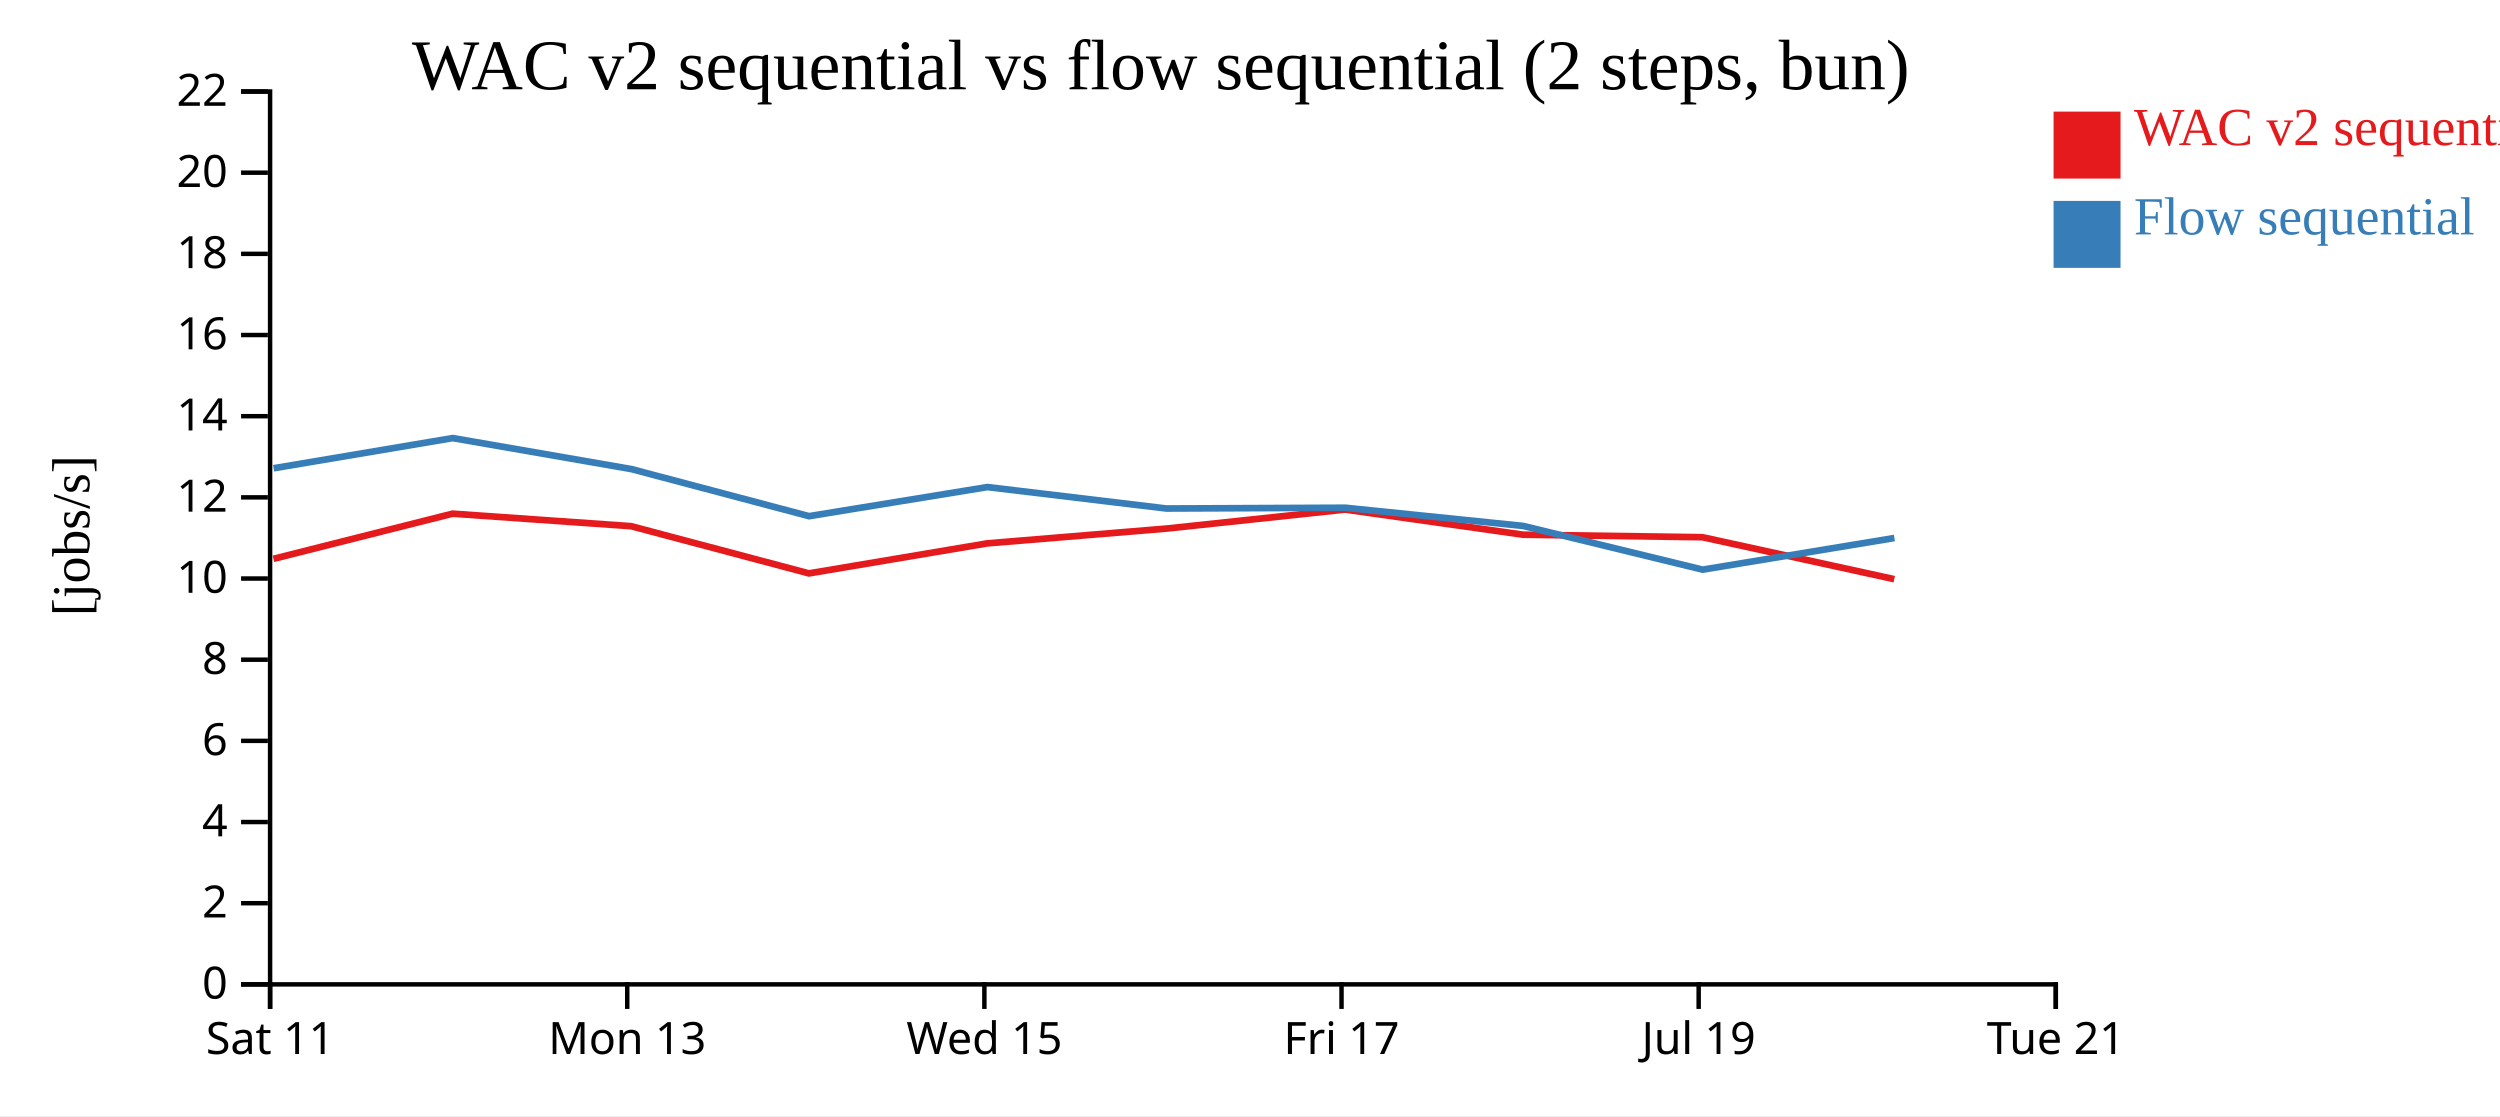
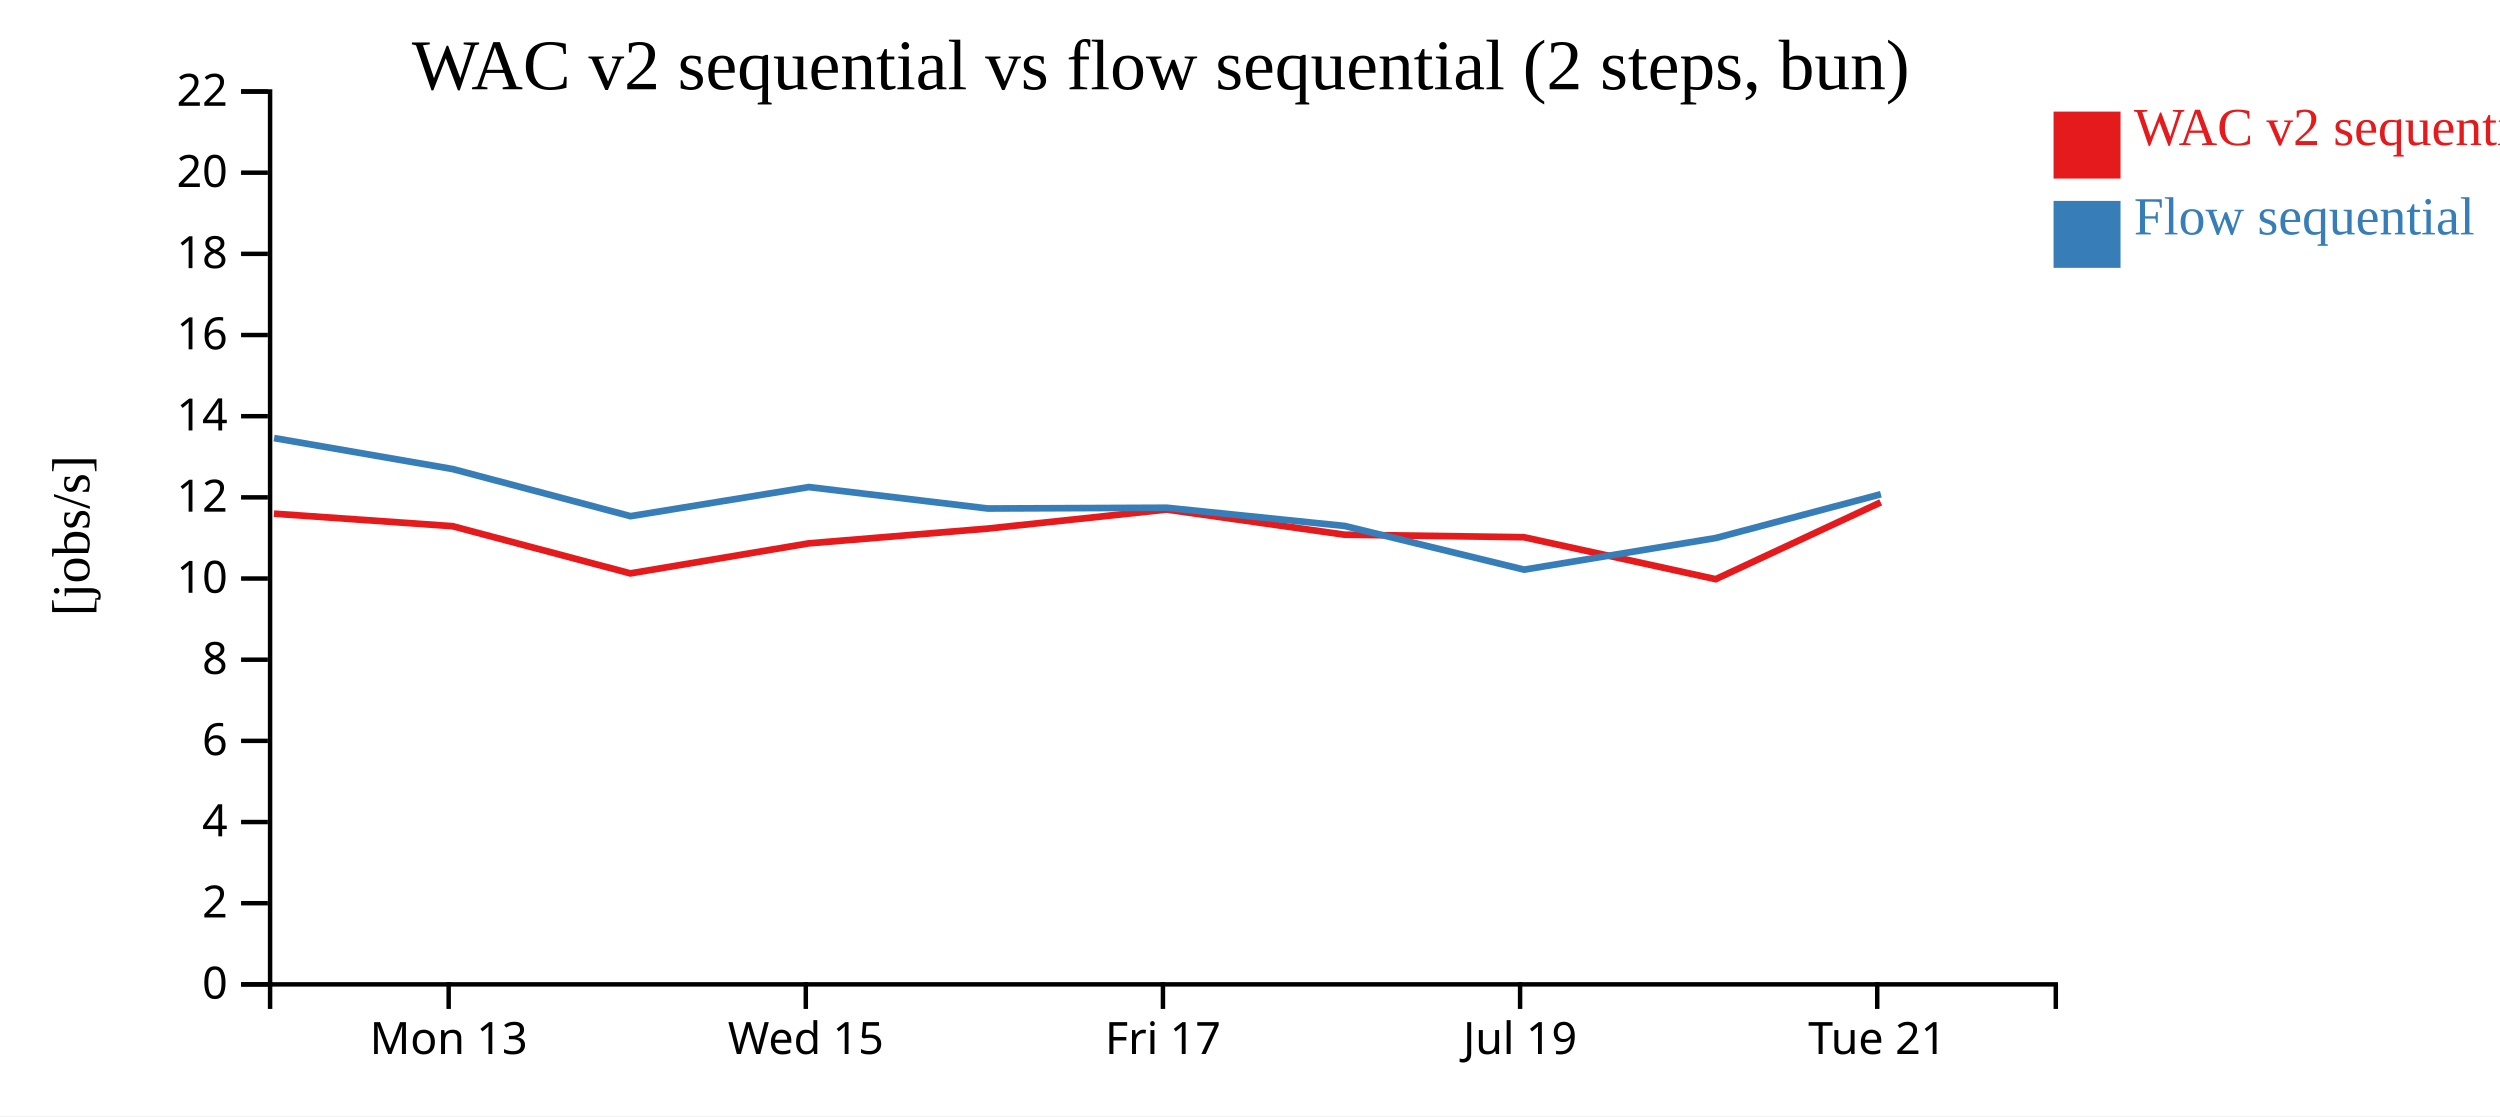
<svg xmlns="http://www.w3.org/2000/svg" width="560" height="250">
  <rect width="100%" height="100%" fill="white" />
  <g transform="translate(60,20)">
    <g transform="translate(0,200)" fill="none" font-size="10" font-family="sans-serif" text-anchor="middle">
      <path class="domain" stroke="currentColor" d="M0.5,6V0.5H400.5V6" />
-       <g class="tick" opacity="1" transform="translate(0.5,0)">
-         <line stroke="currentColor" y2="6" />
-         <text fill="currentColor" y="9" dy="0.71em">Sat 11</text>
-       </g>
-       <g class="tick" opacity="1" transform="translate(80.5,0)">
+       <g class="tick" opacity="1" transform="translate(40.5,0)">
        <line stroke="currentColor" y2="6" />
        <text fill="currentColor" y="9" dy="0.71em">Mon 13</text>
      </g>
-       <g class="tick" opacity="1" transform="translate(160.5,0)">
+       <g class="tick" opacity="1" transform="translate(120.5,0)">
        <line stroke="currentColor" y2="6" />
        <text fill="currentColor" y="9" dy="0.71em">Wed 15</text>
      </g>
-       <g class="tick" opacity="1" transform="translate(240.5,0)">
+       <g class="tick" opacity="1" transform="translate(200.5,0)">
        <line stroke="currentColor" y2="6" />
        <text fill="currentColor" y="9" dy="0.71em">Fri 17</text>
      </g>
-       <g class="tick" opacity="1" transform="translate(320.5,0)">
+       <g class="tick" opacity="1" transform="translate(280.5,0)">
        <line stroke="currentColor" y2="6" />
        <text fill="currentColor" y="9" dy="0.71em">Jul 19</text>
      </g>
-       <g class="tick" opacity="1" transform="translate(400.5,0)">
+       <g class="tick" opacity="1" transform="translate(360.5,0)">
        <line stroke="currentColor" y2="6" />
        <text fill="currentColor" y="9" dy="0.71em">Tue 21</text>
      </g>
    </g>
    <g fill="none" font-size="10" font-family="sans-serif" text-anchor="end">
      <path class="domain" stroke="currentColor" d="M-6,200.5H0.5V0.5H-6" />
      <g class="tick" opacity="1" transform="translate(0,200.5)">
        <line stroke="currentColor" x2="-6" />
        <text fill="currentColor" x="-9" dy="0.32em">0</text>
      </g>
      <g class="tick" opacity="1" transform="translate(0,182.3182)">
        <line stroke="currentColor" x2="-6" />
        <text fill="currentColor" x="-9" dy="0.32em">2</text>
      </g>
      <g class="tick" opacity="1" transform="translate(0,164.1364)">
        <line stroke="currentColor" x2="-6" />
        <text fill="currentColor" x="-9" dy="0.32em">4</text>
      </g>
      <g class="tick" opacity="1" transform="translate(0,145.9545)">
        <line stroke="currentColor" x2="-6" />
        <text fill="currentColor" x="-9" dy="0.32em">6</text>
      </g>
      <g class="tick" opacity="1" transform="translate(0,127.7727)">
        <line stroke="currentColor" x2="-6" />
        <text fill="currentColor" x="-9" dy="0.32em">8</text>
      </g>
      <g class="tick" opacity="1" transform="translate(0,109.5909)">
        <line stroke="currentColor" x2="-6" />
        <text fill="currentColor" x="-9" dy="0.32em">10</text>
      </g>
      <g class="tick" opacity="1" transform="translate(0,91.40909)">
        <line stroke="currentColor" x2="-6" />
        <text fill="currentColor" x="-9" dy="0.32em">12</text>
      </g>
      <g class="tick" opacity="1" transform="translate(0,73.22727)">
        <line stroke="currentColor" x2="-6" />
        <text fill="currentColor" x="-9" dy="0.32em">14</text>
      </g>
      <g class="tick" opacity="1" transform="translate(0,55.04545)">
        <line stroke="currentColor" x2="-6" />
        <text fill="currentColor" x="-9" dy="0.32em">16</text>
      </g>
      <g class="tick" opacity="1" transform="translate(0,36.86364)">
        <line stroke="currentColor" x2="-6" />
        <text fill="currentColor" x="-9" dy="0.32em">18</text>
      </g>
      <g class="tick" opacity="1" transform="translate(0,18.68182)">
        <line stroke="currentColor" x2="-6" />
        <text fill="currentColor" x="-9" dy="0.32em">20</text>
      </g>
      <g class="tick" opacity="1" transform="translate(0,0.5)">
        <line stroke="currentColor" x2="-6" />
        <text fill="currentColor" x="-9" dy="0.32em">22</text>
      </g>
    </g>
    <text text-anchor="middle" style="font-size: 12px" transform="rotate(-90)" y="-40" x="-100">[jobs/s]</text>
    <text text-anchor="middle" style="font-size: 16px" y="0" x="200">WAC v2 sequential vs flow sequential (2 steps, bun)</text>
-     <path class="line" fill="none" stroke="#e41a1c" stroke-width="1.5" d="M1.249,105.181L41.368,95.063L81.373,97.864L121.191,108.439L161.134,101.716L201.231,98.407L241.305,94.139L281.188,99.774L321.346,100.336L364.311,109.737" />
-     <path class="line" fill="none" stroke="#377eb8" stroke-width="1.5" d="M1.285,84.89L41.398,78.131L81.408,85.071L121.227,95.622L161.169,89.103L201.267,93.907L241.341,93.733L281.222,97.818L321.385,107.601L364.35,100.511" />
+     <path class="line" fill="none" stroke="#e41a1c" stroke-width="1.5" d="M1.368,95.063L41.373,97.864L81.191,108.439L121.134,101.716L161.231,98.407L201.305,94.139L241.188,99.774L281.346,100.336L324.311,109.737L361.282,92.522" />
+     <path class="line" fill="none" stroke="#377eb8" stroke-width="1.5" d="M1.398,78.131L41.408,85.071L81.227,95.622L121.169,89.103L161.267,93.907L201.341,93.733L241.222,97.818L281.385,107.601L324.35,100.511L361.316,90.708" />
    <rect class="dot" x="400" y="5" width="15" height="15" style="fill: #e41a1c;" />
    <rect class="dot" x="400" y="25" width="15" height="15" style="fill: #377eb8;" />
    <text class="label" x="418" y="12.5" style="fill: #e41a1c; alignment-baseline: middle;" text-anchor="left">WAC v2 sequential</text>
    <text class="label" x="418" y="32.5" style="fill: #377eb8; alignment-baseline: middle;" text-anchor="left">Flow sequential</text>
  </g>
</svg>
